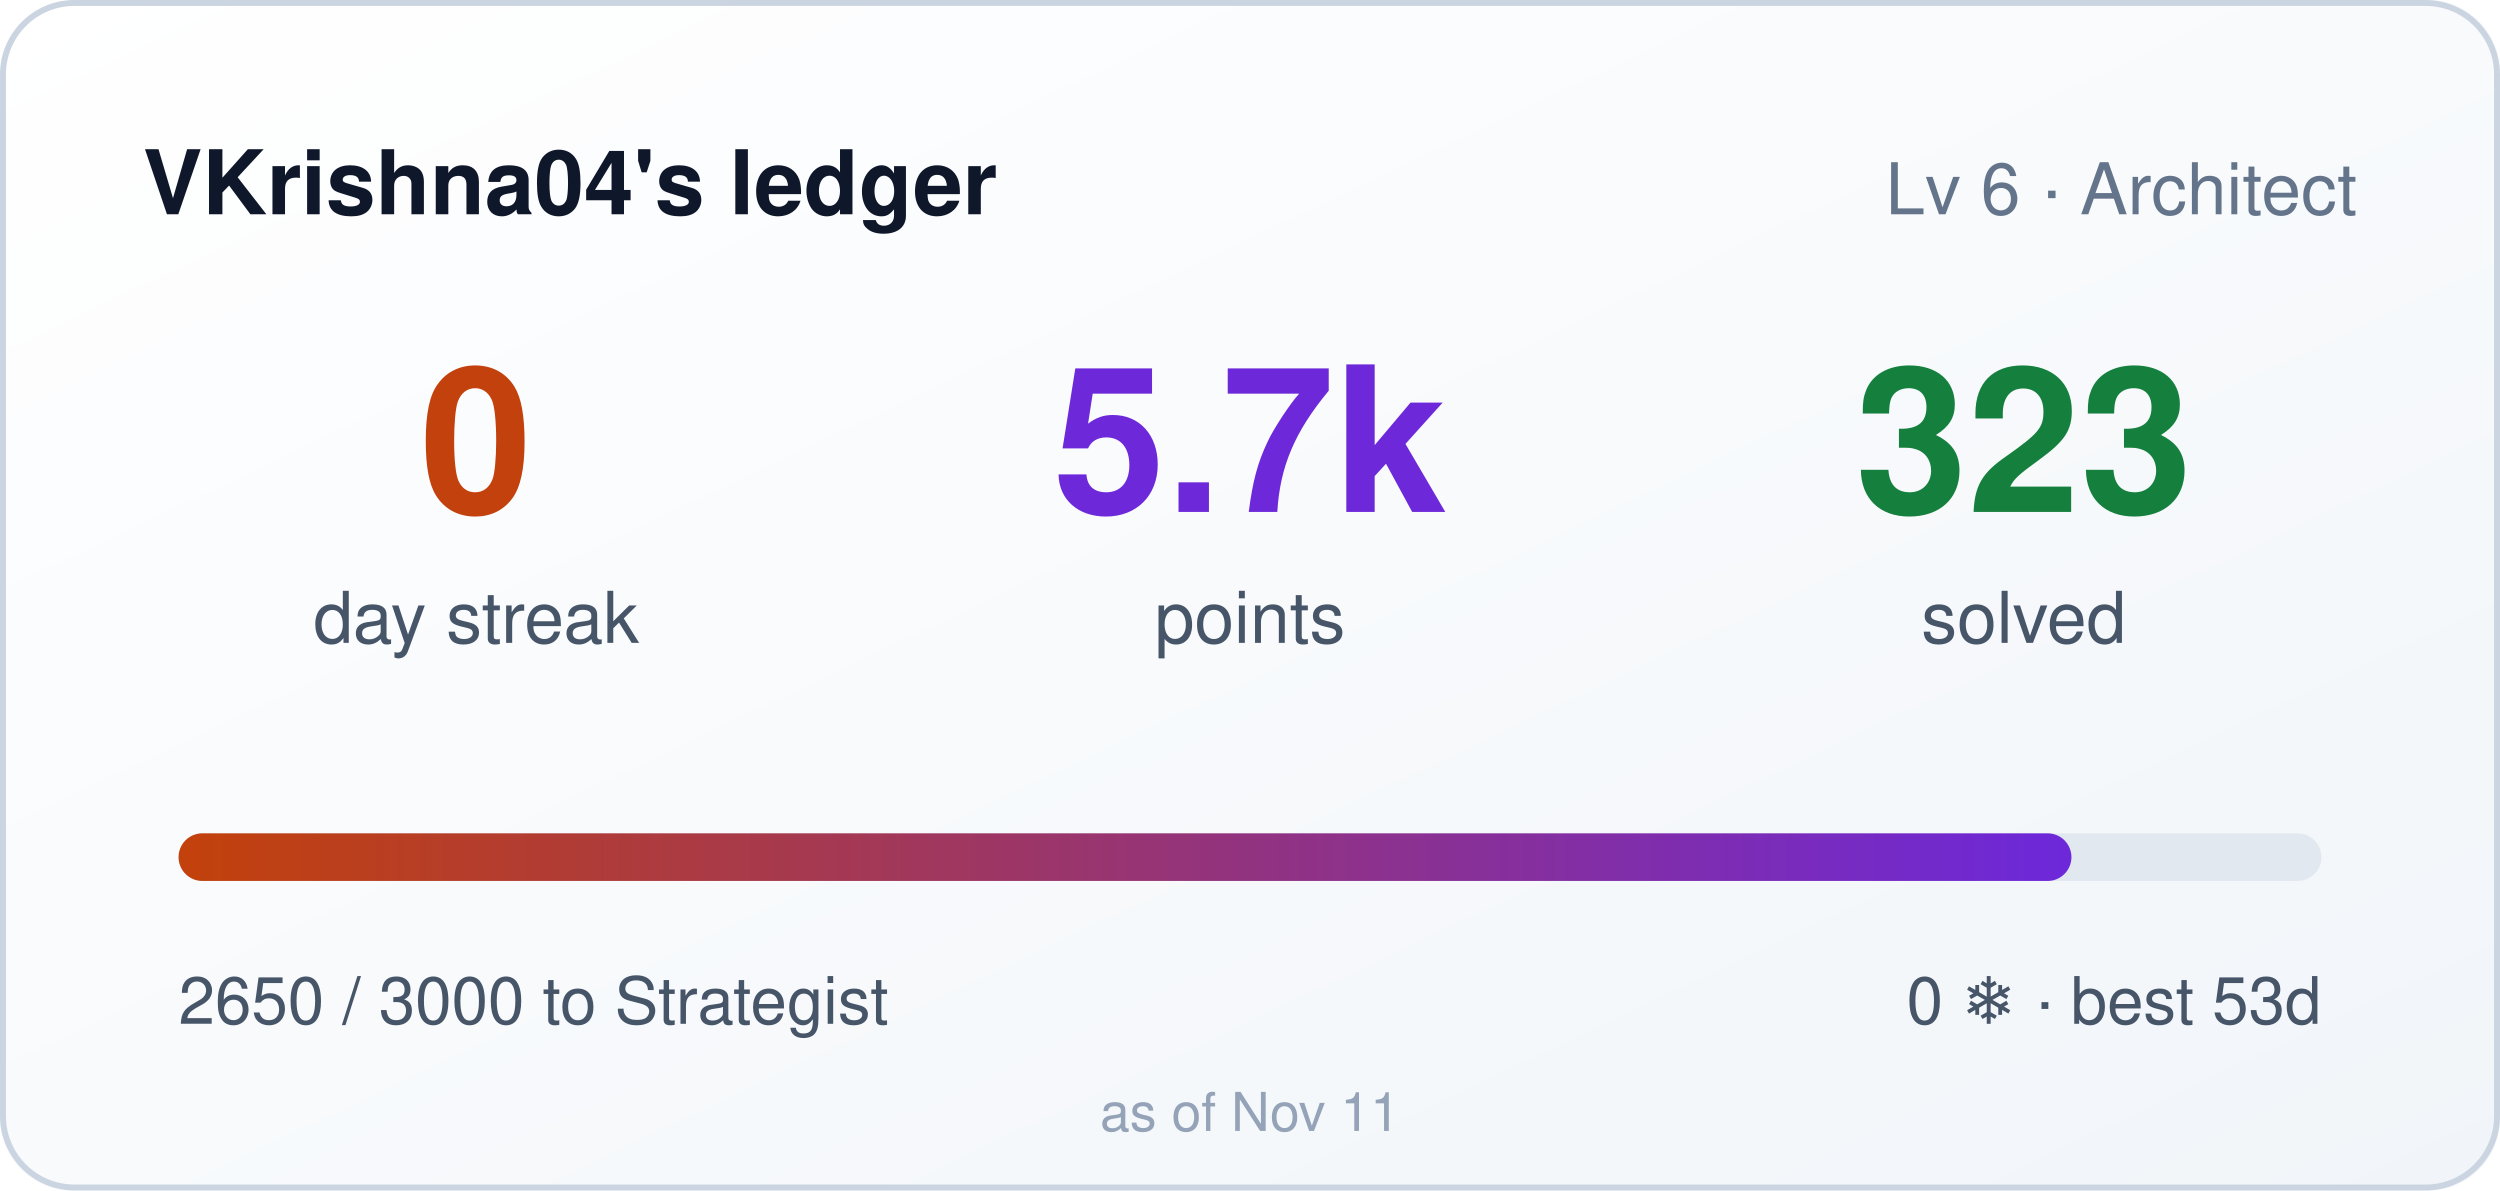
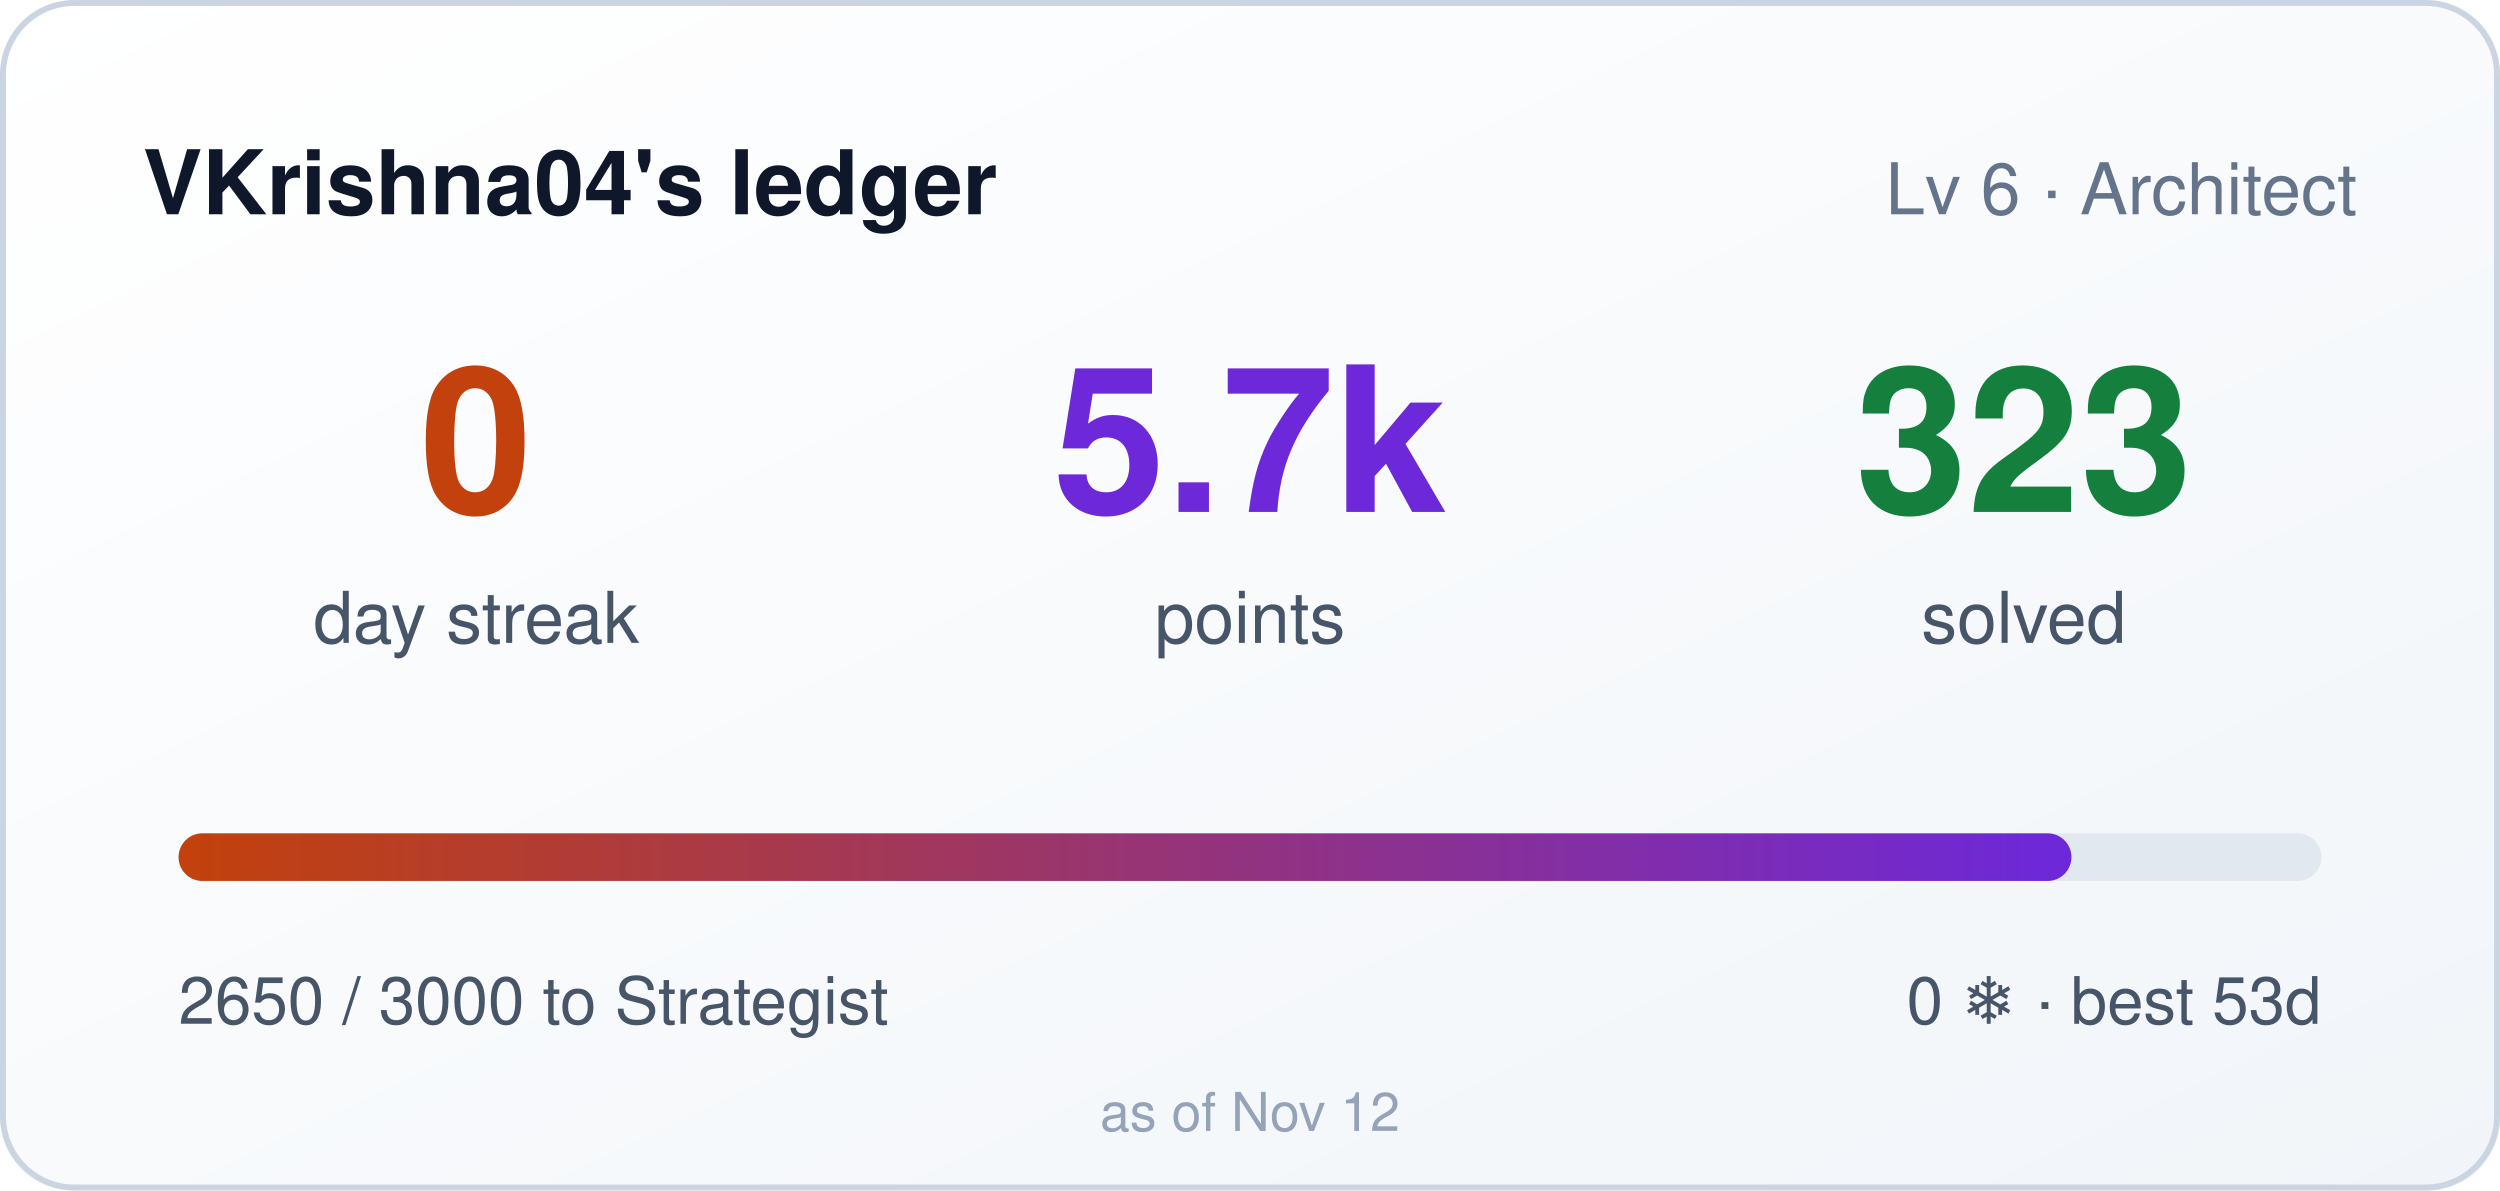
<svg xmlns="http://www.w3.org/2000/svg" width="420" height="200" role="img" aria-label="VKrishna04's ledger: 0 day streak, 5650 points">
  <style>
    .bar,.n{transform-box:fill-box}
    .bar{transform-origin:left center}
    @media (prefers-reduced-motion: no-preference){
      .bar{animation:cl-grow .9s cubic-bezier(.22,1,.36,1) both}
      .n{animation:cl-rise .5s ease-out both}
      .n2{animation-delay:.08s}
      .n3{animation-delay:.16s}
    }
    @keyframes cl-grow{from{transform:scaleX(0)}to{transform:scaleX(1)}}
    @keyframes cl-rise{from{opacity:0;transform:translateY(6px)}to{opacity:1;transform:none}}
  </style>
  <defs>
    <linearGradient id="bg" x1="0" y1="0" x2="1" y2="1">
      <stop offset="0" stop-color="#ffffff" />
      <stop offset="1" stop-color="#f1f5f9" />
    </linearGradient>
    <linearGradient id="bar" x1="0" y1="0" x2="1" y2="0">
      <stop offset="0" stop-color="#c2410c" />
      <stop offset="1" stop-color="#6d28d9" />
    </linearGradient>
  </defs>
  <rect width="420" height="200" rx="12" fill="url(#bg)" />
  <rect x="0.5" y="0.5" width="419" height="199" rx="12" fill="none" stroke="#cbd5e1" />
  <text x="24" y="36" fill="#0f172a" font-size="15" font-weight="600" font-family="Segoe UI,Helvetica,Arial,sans-serif">VKrishna04's ledger</text>
  <text x="396" y="36" fill="#64748b" font-size="12" text-anchor="end" font-family="Segoe UI,Helvetica,Arial,sans-serif">Lv 6 · Architect</text>
  <g font-family="Segoe UI,Helvetica,Arial,sans-serif">
    <text class="n n1" x="80" y="86" fill="#c2410c" font-size="34" font-weight="700" text-anchor="middle">0</text>
    <text x="80" y="108" fill="#475569" font-size="12" text-anchor="middle">day streak</text>
    <text class="n n2" x="210" y="86" fill="#6d28d9" font-size="34" font-weight="700" text-anchor="middle">5.7k</text>
    <text x="210" y="108" fill="#475569" font-size="12" text-anchor="middle">points</text>
    <text class="n n3" x="340" y="86" fill="#15803d" font-size="34" font-weight="700" text-anchor="middle">323</text>
    <text x="340" y="108" fill="#475569" font-size="12" text-anchor="middle">solved</text>
  </g>
  <rect x="30" y="140" width="360" height="8" rx="4" fill="#e2e8f0" />
  <rect class="bar" x="30" y="140" width="318" height="8" rx="4" fill="url(#bar)" />
  <text x="30" y="172" fill="#475569" font-size="11" font-family="Segoe UI,Helvetica,Arial,sans-serif">2650 / 3000 to Strategist</text>
  <text x="390" y="172" fill="#475569" font-size="11" text-anchor="end" font-family="Segoe UI,Helvetica,Arial,sans-serif">0 ❄ · best 53d</text>
-   <text x="210" y="190" fill="#94a3b8" font-size="9" text-anchor="middle" font-family="Segoe UI,Helvetica,Arial,sans-serif">as of Nov 11</text>
+   <text x="210" y="190" fill="#94a3b8" font-size="9" text-anchor="middle" font-family="Segoe UI,Helvetica,Arial,sans-serif">as of Nov 12</text>
</svg>
